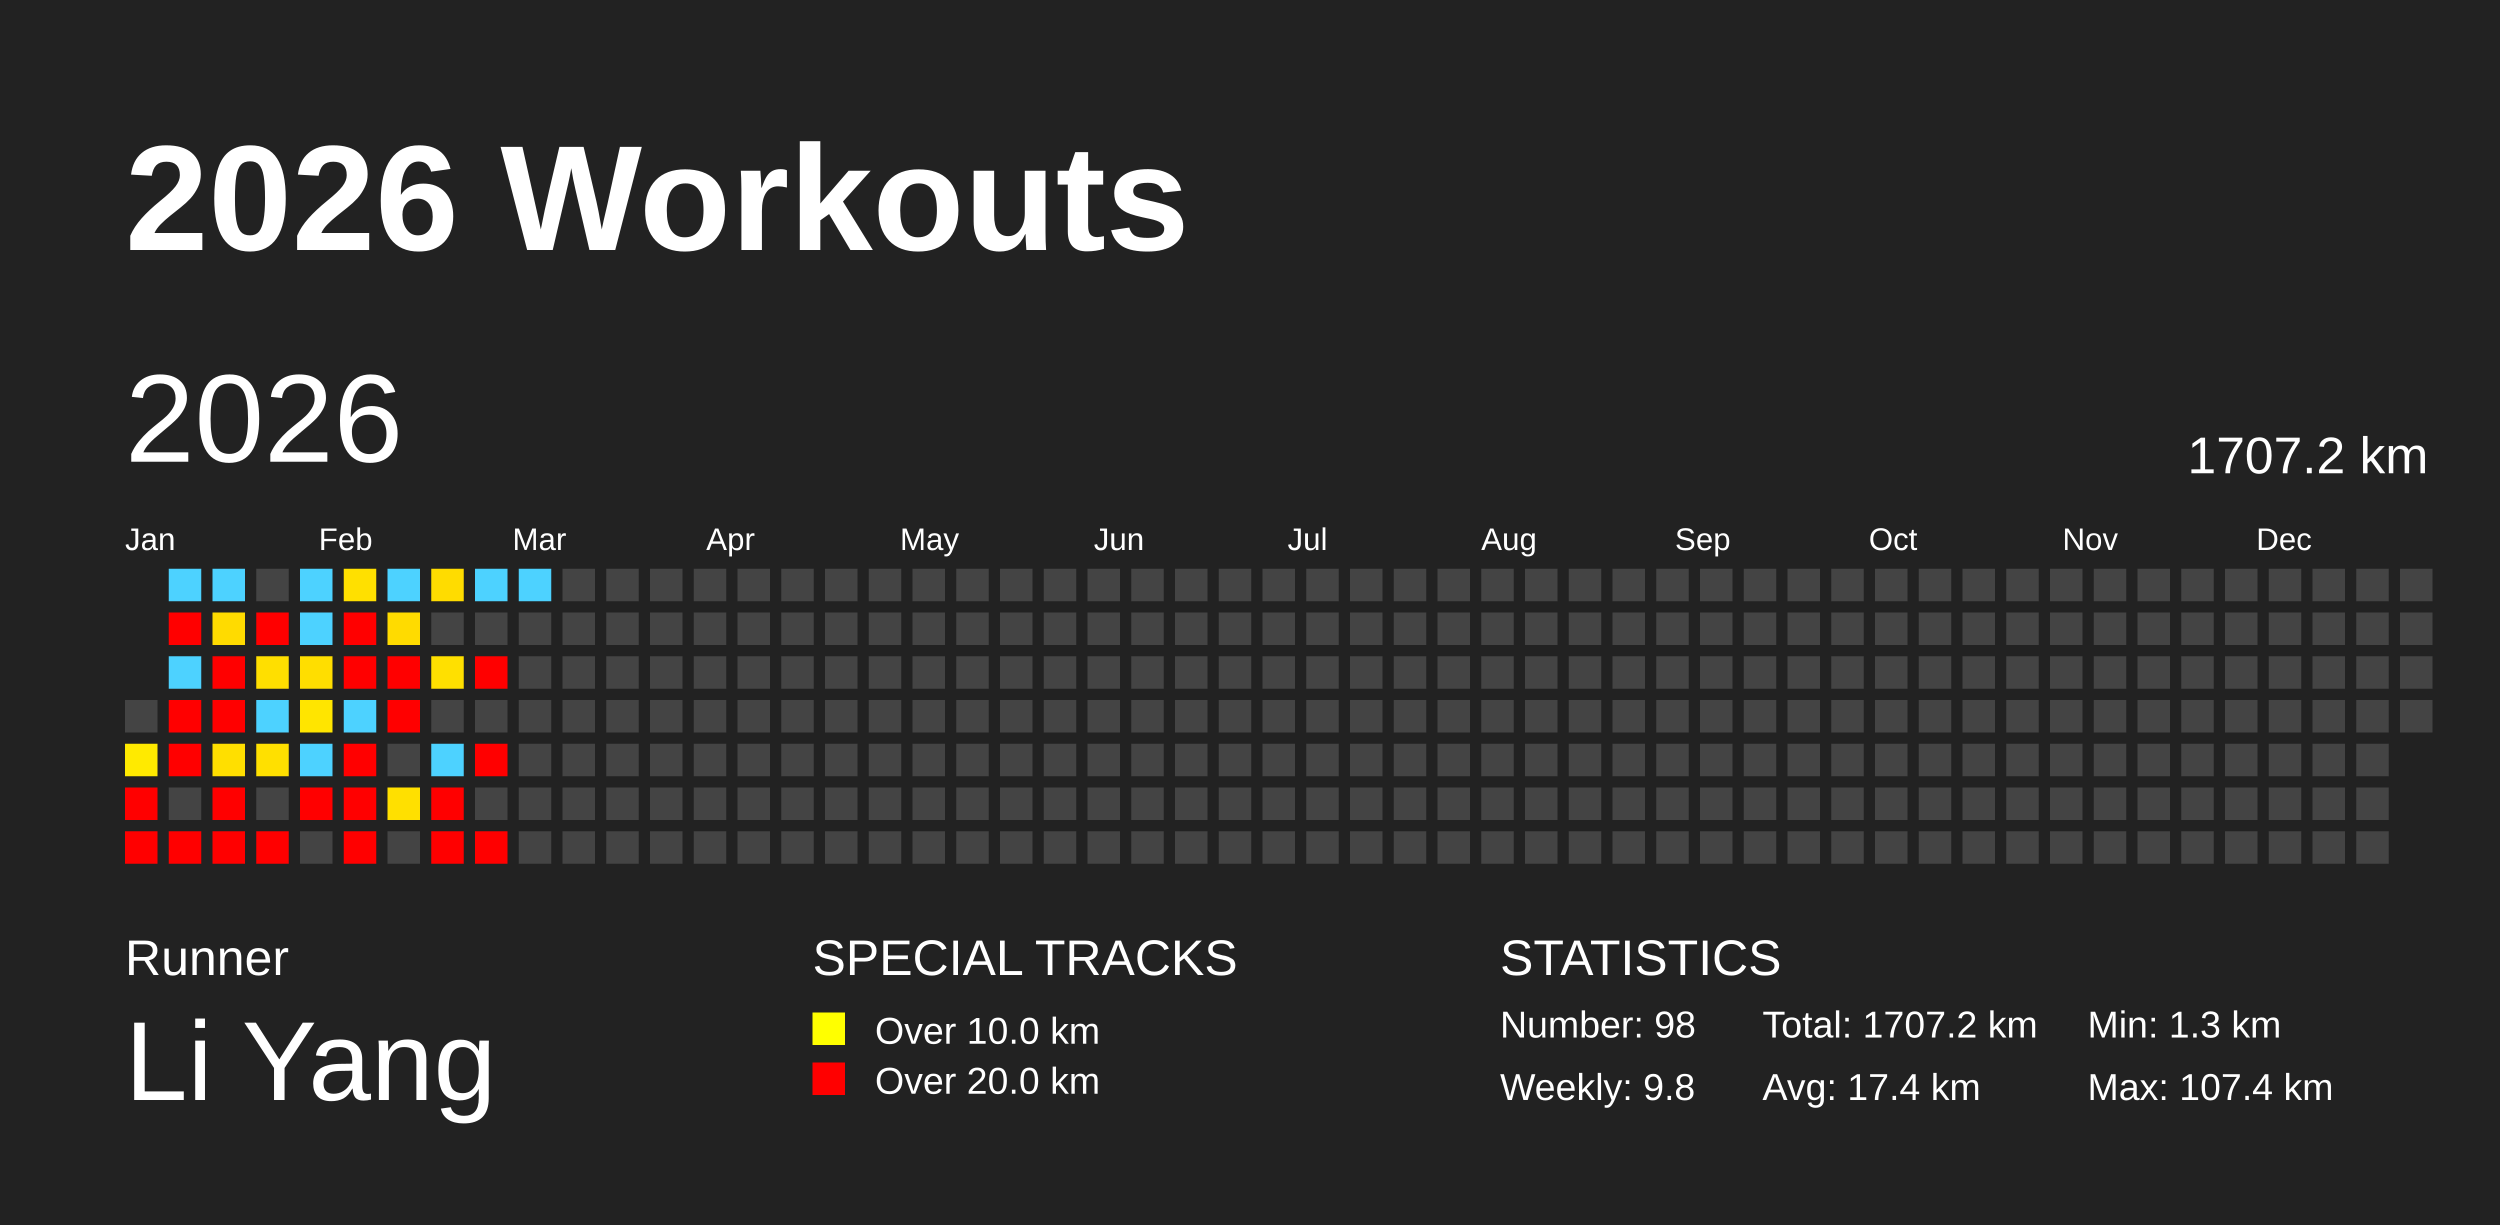
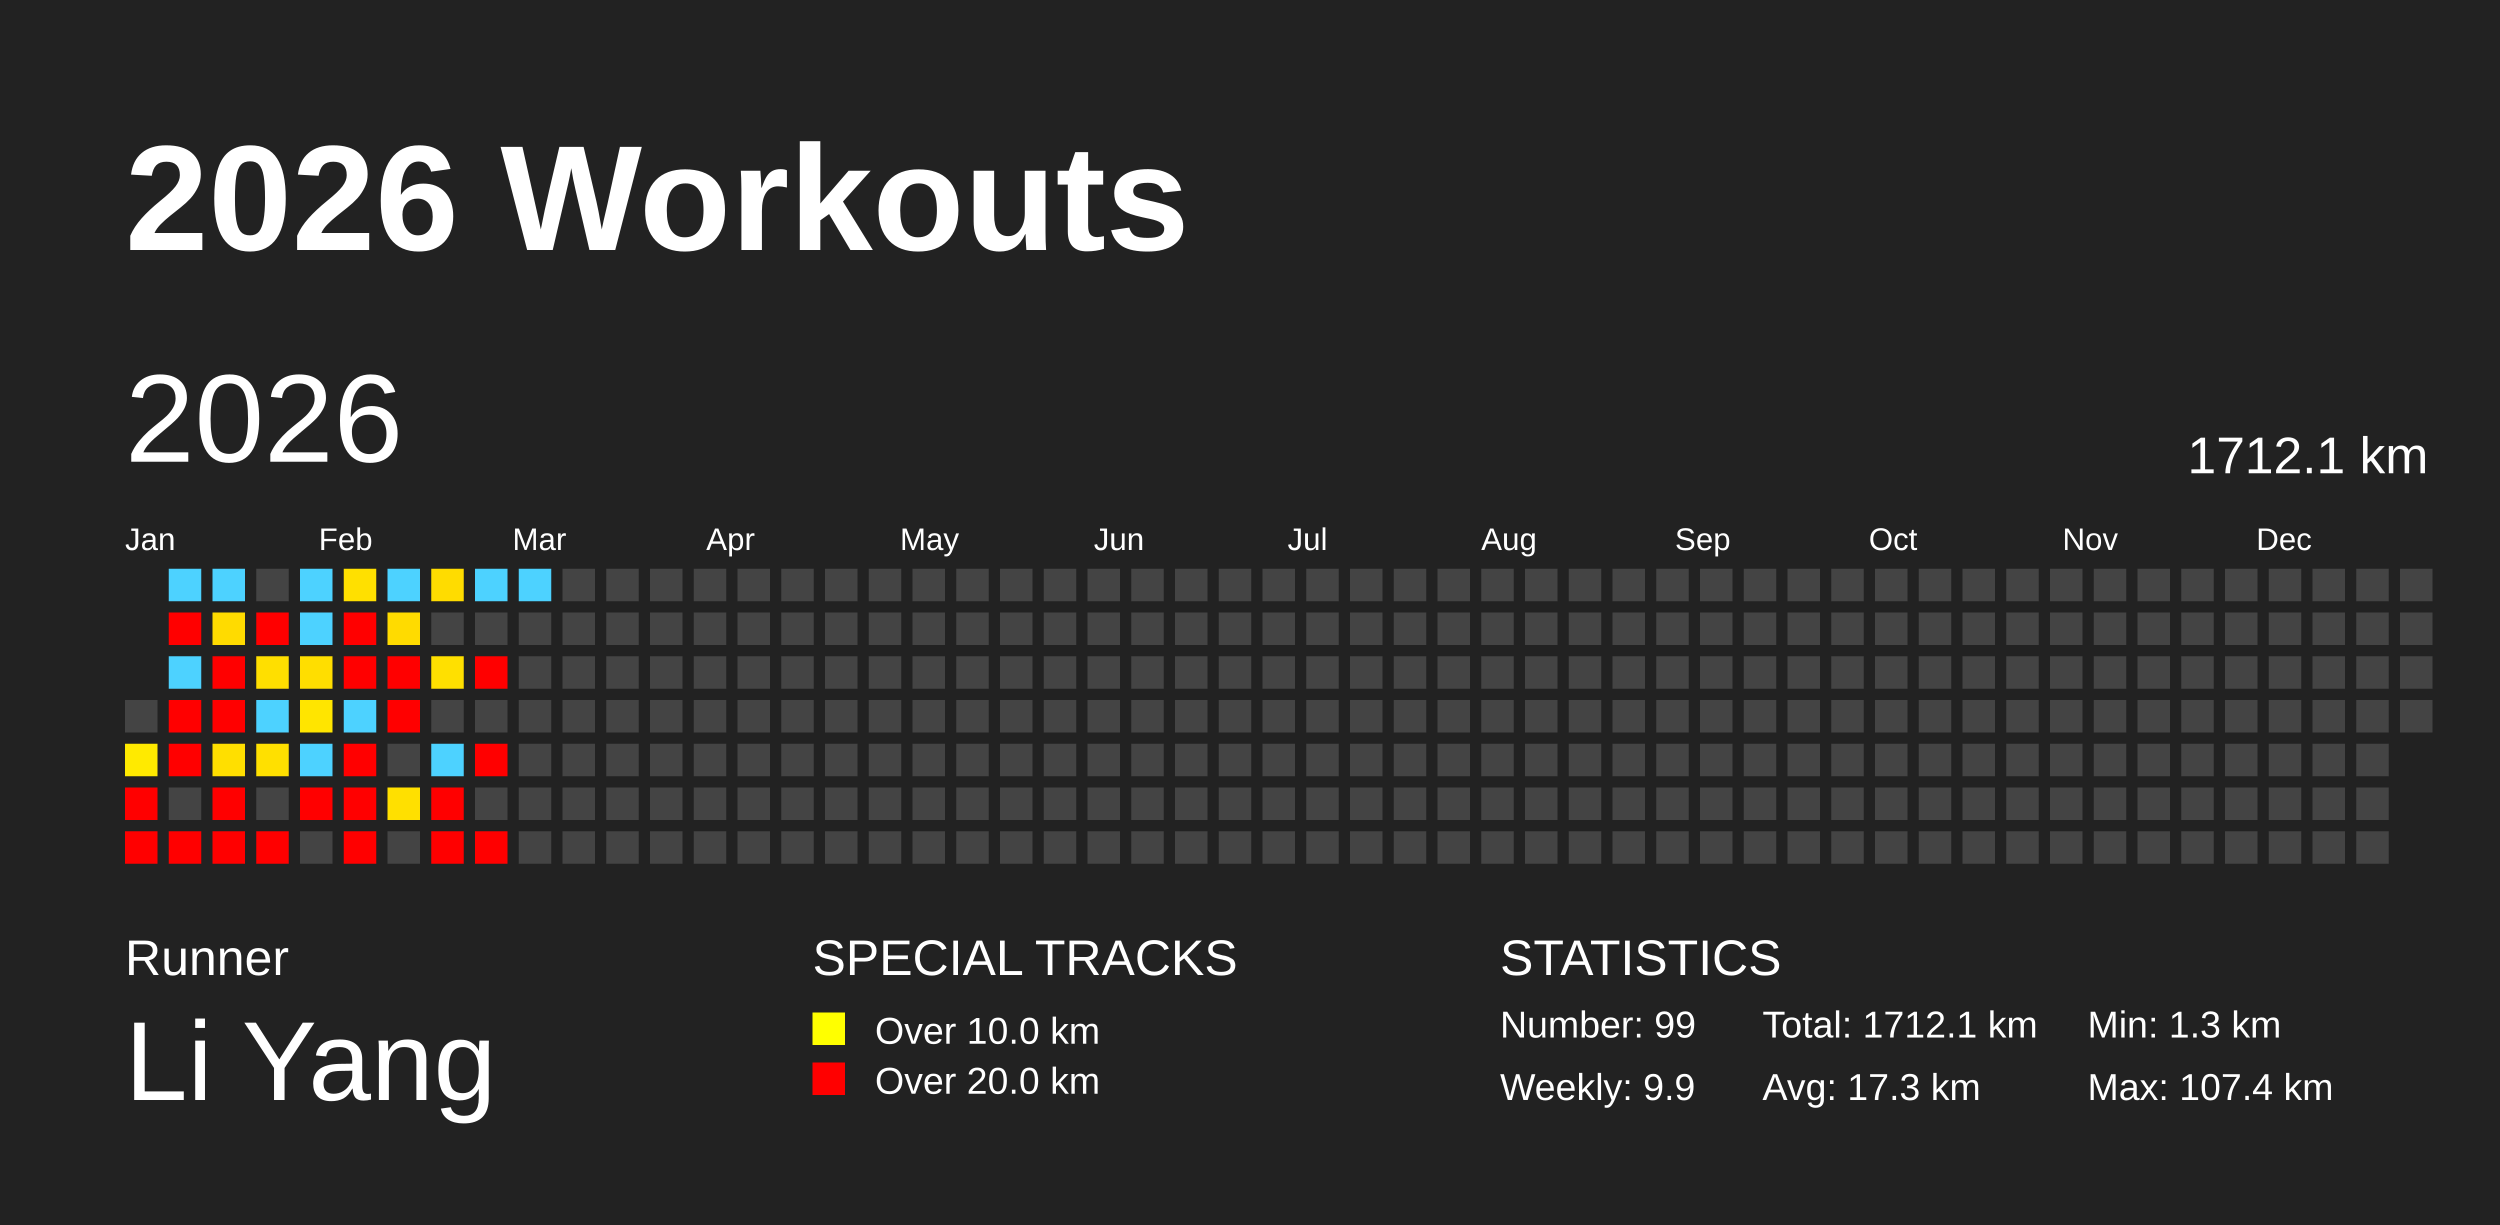
<svg xmlns="http://www.w3.org/2000/svg" baseProfile="full" height="98mm" version="1.1" viewBox="0,0,200,98" width="200mm">
  <defs />
  <rect fill="#222222" height="98" width="200" x="0" y="0" />
  <text fill="#FFFFFF" style="font-size:12px; font-family:Arial; font-weight:bold;" x="10" y="20">2026 Workouts</text>
  <text fill="#FFFFFF" style="font-size:4px; font-family:Arial" x="10" y="78">Runner</text>
  <text fill="#FFFFFF" style="font-size:9px; font-family:Arial" x="10" y="88">Li Yang</text>
  <text fill="#FFFFFF" style="font-size:4px; font-family:Arial" x="65" y="78">SPECIAL TRACKS</text>
  <rect fill="yellow" height="2.6" width="2.6" x="65" y="81" />
  <text fill="#FFFFFF" style="font-size:3px; font-family:Arial" x="70" y="83.5">Over 10.0 km</text>
  <rect fill="red" height="2.6" width="2.6" x="65" y="85" />
  <text fill="#FFFFFF" style="font-size:3px; font-family:Arial" x="70" y="87.5">Over 20.0 km</text>
  <text fill="#FFFFFF" style="font-size:4px; font-family:Arial" x="120" y="78">STATISTICS</text>
-   <text fill="#FFFFFF" style="font-size:3px; font-family:Arial" x="120" y="83">Number: 98</text>
-   <text fill="#FFFFFF" style="font-size:3px; font-family:Arial" x="120" y="88">Weekly: 9.8</text>
-   <text fill="#FFFFFF" style="font-size:3px; font-family:Arial" x="141" y="83">Total: 1707.2 km</text>
-   <text fill="#FFFFFF" style="font-size:3px; font-family:Arial" x="141" y="88">Avg: 17.4 km</text>
+   <text fill="#FFFFFF" style="font-size:3px; font-family:Arial" x="120" y="83">Number: 99</text>
+   <text fill="#FFFFFF" style="font-size:3px; font-family:Arial" x="120" y="88">Weekly: 9.9</text>
+   <text fill="#FFFFFF" style="font-size:3px; font-family:Arial" x="141" y="83">Total: 1712.1 km</text>
+   <text fill="#FFFFFF" style="font-size:3px; font-family:Arial" x="141" y="88">Avg: 17.3 km</text>
  <text fill="#FFFFFF" style="font-size:3px; font-family:Arial" x="167" y="83">Min: 1.3 km</text>
  <text fill="#FFFFFF" style="font-size:3px; font-family:Arial" x="167" y="88">Max: 107.4 km</text>
  <text dominant-baseline="hanging" fill="#FFFFFF" style="font-size:10.0px; font-family:Arial;" x="10" y="30">2026</text>
-   <text dominant-baseline="hanging" fill="#FFFFFF" style="font-size:4.125px; font-family:Arial;" x="175" y="35">1707.2 km</text>
+   <text dominant-baseline="hanging" fill="#FFFFFF" style="font-size:4.125px; font-family:Arial;" x="175" y="35">1712.1 km</text>
  <text fill="#FFFFFF" style="font-size:2.5px; font-family:Arial" x="10.0" y="44">Jan</text>
  <text fill="#FFFFFF" style="font-size:2.5px; font-family:Arial" x="25.5" y="44">Feb</text>
  <text fill="#FFFFFF" style="font-size:2.5px; font-family:Arial" x="41.0" y="44">Mar</text>
  <text fill="#FFFFFF" style="font-size:2.5px; font-family:Arial" x="56.5" y="44">Apr</text>
  <text fill="#FFFFFF" style="font-size:2.5px; font-family:Arial" x="72.0" y="44">May</text>
  <text fill="#FFFFFF" style="font-size:2.5px; font-family:Arial" x="87.5" y="44">Jun</text>
  <text fill="#FFFFFF" style="font-size:2.5px; font-family:Arial" x="103.0" y="44">Jul</text>
  <text fill="#FFFFFF" style="font-size:2.5px; font-family:Arial" x="118.5" y="44">Aug</text>
  <text fill="#FFFFFF" style="font-size:2.5px; font-family:Arial" x="134.0" y="44">Sep</text>
  <text fill="#FFFFFF" style="font-size:2.5px; font-family:Arial" x="149.5" y="44">Oct</text>
  <text fill="#FFFFFF" style="font-size:2.5px; font-family:Arial" x="165.0" y="44">Nov</text>
  <text fill="#FFFFFF" style="font-size:2.5px; font-family:Arial" x="180.5" y="44">Dec</text>
  <rect fill="#444444" height="2.6" width="2.6" x="10.0" y="56.0" />
  <rect fill="#ffea00" height="2.6" width="2.6" x="10.0" y="59.5" />
  <rect fill="red" height="2.6" width="2.6" x="10.0" y="63.0" />
  <rect fill="red" height="2.6" width="2.6" x="10.0" y="66.5" />
  <rect fill="#4dd2ff" height="2.6" width="2.6" x="13.5" y="45.5" />
  <rect fill="red" height="2.6" width="2.6" x="13.5" y="49.0" />
  <rect fill="#4dd2ff" height="2.6" width="2.6" x="13.5" y="52.5" />
  <rect fill="red" height="2.6" width="2.6" x="13.5" y="56.0" />
  <rect fill="red" height="2.6" width="2.6" x="13.5" y="59.5" />
  <rect fill="#444444" height="2.6" width="2.6" x="13.5" y="63.0" />
  <rect fill="red" height="2.6" width="2.6" x="13.5" y="66.5" />
  <rect fill="#4dd2ff" height="2.6" width="2.6" x="17.0" y="45.5" />
  <rect fill="#ffdb00" height="2.6" width="2.6" x="17.0" y="49.0" />
  <rect fill="red" height="2.6" width="2.6" x="17.0" y="52.5" />
  <rect fill="red" height="2.6" width="2.6" x="17.0" y="56.0" />
  <rect fill="#ffdf00" height="2.6" width="2.6" x="17.0" y="59.5" />
  <rect fill="red" height="2.6" width="2.6" x="17.0" y="63.0" />
  <rect fill="red" height="2.6" width="2.6" x="17.0" y="66.5" />
  <rect fill="#444444" height="2.6" width="2.6" x="20.5" y="45.5" />
  <rect fill="red" height="2.6" width="2.6" x="20.5" y="49.0" />
  <rect fill="#ffdf00" height="2.6" width="2.6" x="20.5" y="52.5" />
  <rect fill="#4dd2ff" height="2.6" width="2.6" x="20.5" y="56.0" />
  <rect fill="#ffe000" height="2.6" width="2.6" x="20.5" y="59.5" />
  <rect fill="#444444" height="2.6" width="2.6" x="20.5" y="63.0" />
  <rect fill="red" height="2.6" width="2.6" x="20.5" y="66.5" />
  <rect fill="#4dd2ff" height="2.6" width="2.6" x="24.0" y="45.5" />
  <rect fill="#4dd2ff" height="2.6" width="2.6" x="24.0" y="49.0" />
  <rect fill="#ffde00" height="2.6" width="2.6" x="24.0" y="52.5" />
  <rect fill="#ffe500" height="2.6" width="2.6" x="24.0" y="56.0" />
  <rect fill="#4dd2ff" height="2.6" width="2.6" x="24.0" y="59.5" />
  <rect fill="red" height="2.6" width="2.6" x="24.0" y="63.0" />
  <rect fill="#444444" height="2.6" width="2.6" x="24.0" y="66.5" />
  <rect fill="#ffe000" height="2.6" width="2.6" x="27.5" y="45.5" />
  <rect fill="red" height="2.6" width="2.6" x="27.5" y="49.0" />
  <rect fill="red" height="2.6" width="2.6" x="27.5" y="52.5" />
  <rect fill="#4dd2ff" height="2.6" width="2.6" x="27.5" y="56.0" />
  <rect fill="red" height="2.6" width="2.6" x="27.5" y="59.5" />
  <rect fill="red" height="2.6" width="2.6" x="27.5" y="63.0" />
  <rect fill="red" height="2.6" width="2.6" x="27.5" y="66.5" />
  <rect fill="#4dd2ff" height="2.6" width="2.6" x="31.0" y="45.5" />
  <rect fill="#ffdb00" height="2.6" width="2.6" x="31.0" y="49.0" />
  <rect fill="red" height="2.6" width="2.6" x="31.0" y="52.5" />
  <rect fill="red" height="2.6" width="2.6" x="31.0" y="56.0" />
  <rect fill="#444444" height="2.6" width="2.6" x="31.0" y="59.5" />
  <rect fill="#ffe000" height="2.6" width="2.6" x="31.0" y="63.0" />
  <rect fill="#444444" height="2.6" width="2.6" x="31.0" y="66.5" />
  <rect fill="#ffdc00" height="2.6" width="2.6" x="34.5" y="45.5" />
  <rect fill="#444444" height="2.6" width="2.6" x="34.5" y="49.0" />
  <rect fill="#ffe000" height="2.6" width="2.6" x="34.5" y="52.5" />
  <rect fill="#444444" height="2.6" width="2.6" x="34.5" y="56.0" />
  <rect fill="#4dd2ff" height="2.6" width="2.6" x="34.5" y="59.5" />
  <rect fill="red" height="2.6" width="2.6" x="34.5" y="63.0" />
  <rect fill="red" height="2.6" width="2.6" x="34.5" y="66.5" />
  <rect fill="#4dd2ff" height="2.6" width="2.6" x="38.0" y="45.5" />
  <rect fill="#444444" height="2.6" width="2.6" x="38.0" y="49.0" />
  <rect fill="red" height="2.6" width="2.6" x="38.0" y="52.5" />
  <rect fill="#444444" height="2.6" width="2.6" x="38.0" y="56.0" />
  <rect fill="red" height="2.6" width="2.6" x="38.0" y="59.5" />
  <rect fill="#444444" height="2.6" width="2.6" x="38.0" y="63.0" />
  <rect fill="red" height="2.6" width="2.6" x="38.0" y="66.5" />
  <rect fill="#4dd2ff" height="2.6" width="2.6" x="41.5" y="45.5" />
  <rect fill="#444444" height="2.6" width="2.6" x="41.5" y="49.0" />
  <rect fill="#444444" height="2.6" width="2.6" x="41.5" y="52.5" />
  <rect fill="#444444" height="2.6" width="2.6" x="41.5" y="56.0" />
  <rect fill="#444444" height="2.6" width="2.6" x="41.5" y="59.5" />
  <rect fill="#444444" height="2.6" width="2.6" x="41.5" y="63.0" />
  <rect fill="#444444" height="2.6" width="2.6" x="41.5" y="66.5" />
  <rect fill="#444444" height="2.6" width="2.6" x="45.0" y="45.5" />
  <rect fill="#444444" height="2.6" width="2.6" x="45.0" y="49.0" />
  <rect fill="#444444" height="2.6" width="2.6" x="45.0" y="52.5" />
  <rect fill="#444444" height="2.6" width="2.6" x="45.0" y="56.0" />
  <rect fill="#444444" height="2.6" width="2.6" x="45.0" y="59.5" />
  <rect fill="#444444" height="2.6" width="2.6" x="45.0" y="63.0" />
  <rect fill="#444444" height="2.6" width="2.6" x="45.0" y="66.5" />
  <rect fill="#444444" height="2.6" width="2.6" x="48.5" y="45.5" />
  <rect fill="#444444" height="2.6" width="2.6" x="48.5" y="49.0" />
  <rect fill="#444444" height="2.6" width="2.6" x="48.5" y="52.5" />
  <rect fill="#444444" height="2.6" width="2.6" x="48.5" y="56.0" />
  <rect fill="#444444" height="2.6" width="2.6" x="48.5" y="59.5" />
  <rect fill="#444444" height="2.6" width="2.6" x="48.5" y="63.0" />
  <rect fill="#444444" height="2.6" width="2.6" x="48.5" y="66.5" />
  <rect fill="#444444" height="2.6" width="2.6" x="52.0" y="45.5" />
  <rect fill="#444444" height="2.6" width="2.6" x="52.0" y="49.0" />
  <rect fill="#444444" height="2.6" width="2.6" x="52.0" y="52.5" />
  <rect fill="#444444" height="2.6" width="2.6" x="52.0" y="56.0" />
  <rect fill="#444444" height="2.6" width="2.6" x="52.0" y="59.5" />
  <rect fill="#444444" height="2.6" width="2.6" x="52.0" y="63.0" />
  <rect fill="#444444" height="2.6" width="2.6" x="52.0" y="66.5" />
  <rect fill="#444444" height="2.6" width="2.6" x="55.5" y="45.5" />
  <rect fill="#444444" height="2.6" width="2.6" x="55.5" y="49.0" />
  <rect fill="#444444" height="2.6" width="2.6" x="55.5" y="52.5" />
  <rect fill="#444444" height="2.6" width="2.6" x="55.5" y="56.0" />
  <rect fill="#444444" height="2.6" width="2.6" x="55.5" y="59.5" />
  <rect fill="#444444" height="2.6" width="2.6" x="55.5" y="63.0" />
  <rect fill="#444444" height="2.6" width="2.6" x="55.5" y="66.5" />
  <rect fill="#444444" height="2.6" width="2.6" x="59.0" y="45.5" />
  <rect fill="#444444" height="2.6" width="2.6" x="59.0" y="49.0" />
  <rect fill="#444444" height="2.6" width="2.6" x="59.0" y="52.5" />
  <rect fill="#444444" height="2.6" width="2.6" x="59.0" y="56.0" />
  <rect fill="#444444" height="2.6" width="2.6" x="59.0" y="59.5" />
  <rect fill="#444444" height="2.6" width="2.6" x="59.0" y="63.0" />
  <rect fill="#444444" height="2.6" width="2.6" x="59.0" y="66.5" />
  <rect fill="#444444" height="2.6" width="2.6" x="62.5" y="45.5" />
  <rect fill="#444444" height="2.6" width="2.6" x="62.5" y="49.0" />
  <rect fill="#444444" height="2.6" width="2.6" x="62.5" y="52.5" />
  <rect fill="#444444" height="2.6" width="2.6" x="62.5" y="56.0" />
  <rect fill="#444444" height="2.6" width="2.6" x="62.5" y="59.5" />
  <rect fill="#444444" height="2.6" width="2.6" x="62.5" y="63.0" />
  <rect fill="#444444" height="2.6" width="2.6" x="62.5" y="66.5" />
  <rect fill="#444444" height="2.6" width="2.6" x="66.0" y="45.5" />
  <rect fill="#444444" height="2.6" width="2.6" x="66.0" y="49.0" />
  <rect fill="#444444" height="2.6" width="2.6" x="66.0" y="52.5" />
  <rect fill="#444444" height="2.6" width="2.6" x="66.0" y="56.0" />
  <rect fill="#444444" height="2.6" width="2.6" x="66.0" y="59.5" />
  <rect fill="#444444" height="2.6" width="2.6" x="66.0" y="63.0" />
  <rect fill="#444444" height="2.6" width="2.6" x="66.0" y="66.5" />
  <rect fill="#444444" height="2.6" width="2.6" x="69.5" y="45.5" />
  <rect fill="#444444" height="2.6" width="2.6" x="69.5" y="49.0" />
  <rect fill="#444444" height="2.6" width="2.6" x="69.5" y="52.5" />
  <rect fill="#444444" height="2.6" width="2.6" x="69.5" y="56.0" />
  <rect fill="#444444" height="2.6" width="2.6" x="69.5" y="59.5" />
  <rect fill="#444444" height="2.6" width="2.6" x="69.5" y="63.0" />
  <rect fill="#444444" height="2.6" width="2.6" x="69.5" y="66.5" />
  <rect fill="#444444" height="2.6" width="2.6" x="73.0" y="45.5" />
  <rect fill="#444444" height="2.6" width="2.6" x="73.0" y="49.0" />
  <rect fill="#444444" height="2.6" width="2.6" x="73.0" y="52.5" />
  <rect fill="#444444" height="2.6" width="2.6" x="73.0" y="56.0" />
  <rect fill="#444444" height="2.6" width="2.6" x="73.0" y="59.5" />
  <rect fill="#444444" height="2.6" width="2.6" x="73.0" y="63.0" />
  <rect fill="#444444" height="2.6" width="2.6" x="73.0" y="66.5" />
  <rect fill="#444444" height="2.6" width="2.6" x="76.5" y="45.5" />
  <rect fill="#444444" height="2.6" width="2.6" x="76.5" y="49.0" />
  <rect fill="#444444" height="2.6" width="2.6" x="76.5" y="52.5" />
  <rect fill="#444444" height="2.6" width="2.6" x="76.5" y="56.0" />
  <rect fill="#444444" height="2.6" width="2.6" x="76.5" y="59.5" />
  <rect fill="#444444" height="2.6" width="2.6" x="76.5" y="63.0" />
  <rect fill="#444444" height="2.6" width="2.6" x="76.5" y="66.5" />
  <rect fill="#444444" height="2.6" width="2.6" x="80.0" y="45.5" />
  <rect fill="#444444" height="2.6" width="2.6" x="80.0" y="49.0" />
  <rect fill="#444444" height="2.6" width="2.6" x="80.0" y="52.5" />
  <rect fill="#444444" height="2.6" width="2.6" x="80.0" y="56.0" />
  <rect fill="#444444" height="2.6" width="2.6" x="80.0" y="59.5" />
  <rect fill="#444444" height="2.6" width="2.6" x="80.0" y="63.0" />
  <rect fill="#444444" height="2.6" width="2.6" x="80.0" y="66.5" />
  <rect fill="#444444" height="2.6" width="2.6" x="83.5" y="45.5" />
  <rect fill="#444444" height="2.6" width="2.6" x="83.5" y="49.0" />
  <rect fill="#444444" height="2.6" width="2.6" x="83.5" y="52.5" />
  <rect fill="#444444" height="2.6" width="2.6" x="83.5" y="56.0" />
  <rect fill="#444444" height="2.6" width="2.6" x="83.5" y="59.5" />
  <rect fill="#444444" height="2.6" width="2.6" x="83.5" y="63.0" />
  <rect fill="#444444" height="2.6" width="2.6" x="83.5" y="66.5" />
  <rect fill="#444444" height="2.6" width="2.6" x="87.0" y="45.5" />
  <rect fill="#444444" height="2.6" width="2.6" x="87.0" y="49.0" />
  <rect fill="#444444" height="2.6" width="2.6" x="87.0" y="52.5" />
  <rect fill="#444444" height="2.6" width="2.6" x="87.0" y="56.0" />
  <rect fill="#444444" height="2.6" width="2.6" x="87.0" y="59.5" />
  <rect fill="#444444" height="2.6" width="2.6" x="87.0" y="63.0" />
  <rect fill="#444444" height="2.6" width="2.6" x="87.0" y="66.5" />
  <rect fill="#444444" height="2.6" width="2.6" x="90.5" y="45.5" />
  <rect fill="#444444" height="2.6" width="2.6" x="90.5" y="49.0" />
  <rect fill="#444444" height="2.6" width="2.6" x="90.5" y="52.5" />
  <rect fill="#444444" height="2.6" width="2.6" x="90.5" y="56.0" />
  <rect fill="#444444" height="2.6" width="2.6" x="90.5" y="59.5" />
  <rect fill="#444444" height="2.6" width="2.6" x="90.5" y="63.0" />
  <rect fill="#444444" height="2.6" width="2.6" x="90.5" y="66.5" />
  <rect fill="#444444" height="2.6" width="2.6" x="94.0" y="45.5" />
  <rect fill="#444444" height="2.6" width="2.6" x="94.0" y="49.0" />
  <rect fill="#444444" height="2.6" width="2.6" x="94.0" y="52.5" />
  <rect fill="#444444" height="2.6" width="2.6" x="94.0" y="56.0" />
  <rect fill="#444444" height="2.6" width="2.6" x="94.0" y="59.5" />
  <rect fill="#444444" height="2.6" width="2.6" x="94.0" y="63.0" />
  <rect fill="#444444" height="2.6" width="2.6" x="94.0" y="66.5" />
  <rect fill="#444444" height="2.6" width="2.6" x="97.5" y="45.5" />
  <rect fill="#444444" height="2.6" width="2.6" x="97.5" y="49.0" />
  <rect fill="#444444" height="2.6" width="2.6" x="97.5" y="52.5" />
  <rect fill="#444444" height="2.6" width="2.6" x="97.5" y="56.0" />
  <rect fill="#444444" height="2.6" width="2.6" x="97.5" y="59.5" />
  <rect fill="#444444" height="2.6" width="2.6" x="97.5" y="63.0" />
  <rect fill="#444444" height="2.6" width="2.6" x="97.5" y="66.5" />
  <rect fill="#444444" height="2.6" width="2.6" x="101.0" y="45.5" />
  <rect fill="#444444" height="2.6" width="2.6" x="101.0" y="49.0" />
  <rect fill="#444444" height="2.6" width="2.6" x="101.0" y="52.5" />
  <rect fill="#444444" height="2.6" width="2.6" x="101.0" y="56.0" />
  <rect fill="#444444" height="2.6" width="2.6" x="101.0" y="59.5" />
  <rect fill="#444444" height="2.6" width="2.6" x="101.0" y="63.0" />
  <rect fill="#444444" height="2.6" width="2.6" x="101.0" y="66.5" />
  <rect fill="#444444" height="2.6" width="2.6" x="104.5" y="45.5" />
  <rect fill="#444444" height="2.6" width="2.6" x="104.5" y="49.0" />
  <rect fill="#444444" height="2.6" width="2.6" x="104.5" y="52.5" />
  <rect fill="#444444" height="2.6" width="2.6" x="104.5" y="56.0" />
  <rect fill="#444444" height="2.6" width="2.6" x="104.5" y="59.5" />
  <rect fill="#444444" height="2.6" width="2.6" x="104.5" y="63.0" />
  <rect fill="#444444" height="2.6" width="2.6" x="104.5" y="66.5" />
  <rect fill="#444444" height="2.6" width="2.6" x="108.0" y="45.5" />
  <rect fill="#444444" height="2.6" width="2.6" x="108.0" y="49.0" />
  <rect fill="#444444" height="2.6" width="2.6" x="108.0" y="52.5" />
  <rect fill="#444444" height="2.6" width="2.6" x="108.0" y="56.0" />
  <rect fill="#444444" height="2.6" width="2.6" x="108.0" y="59.5" />
  <rect fill="#444444" height="2.6" width="2.6" x="108.0" y="63.0" />
  <rect fill="#444444" height="2.6" width="2.6" x="108.0" y="66.5" />
  <rect fill="#444444" height="2.6" width="2.6" x="111.5" y="45.5" />
  <rect fill="#444444" height="2.6" width="2.6" x="111.5" y="49.0" />
  <rect fill="#444444" height="2.6" width="2.6" x="111.5" y="52.5" />
  <rect fill="#444444" height="2.6" width="2.6" x="111.5" y="56.0" />
  <rect fill="#444444" height="2.6" width="2.6" x="111.5" y="59.5" />
  <rect fill="#444444" height="2.6" width="2.6" x="111.5" y="63.0" />
  <rect fill="#444444" height="2.6" width="2.6" x="111.5" y="66.5" />
  <rect fill="#444444" height="2.6" width="2.6" x="115.0" y="45.5" />
  <rect fill="#444444" height="2.6" width="2.6" x="115.0" y="49.0" />
  <rect fill="#444444" height="2.6" width="2.6" x="115.0" y="52.5" />
  <rect fill="#444444" height="2.6" width="2.6" x="115.0" y="56.0" />
  <rect fill="#444444" height="2.6" width="2.6" x="115.0" y="59.5" />
  <rect fill="#444444" height="2.6" width="2.6" x="115.0" y="63.0" />
  <rect fill="#444444" height="2.6" width="2.6" x="115.0" y="66.5" />
  <rect fill="#444444" height="2.6" width="2.6" x="118.5" y="45.5" />
  <rect fill="#444444" height="2.6" width="2.6" x="118.5" y="49.0" />
  <rect fill="#444444" height="2.6" width="2.6" x="118.5" y="52.5" />
  <rect fill="#444444" height="2.6" width="2.6" x="118.5" y="56.0" />
  <rect fill="#444444" height="2.6" width="2.6" x="118.5" y="59.5" />
  <rect fill="#444444" height="2.6" width="2.6" x="118.5" y="63.0" />
  <rect fill="#444444" height="2.6" width="2.6" x="118.5" y="66.5" />
  <rect fill="#444444" height="2.6" width="2.6" x="122.0" y="45.5" />
  <rect fill="#444444" height="2.6" width="2.6" x="122.0" y="49.0" />
  <rect fill="#444444" height="2.6" width="2.6" x="122.0" y="52.5" />
  <rect fill="#444444" height="2.6" width="2.6" x="122.0" y="56.0" />
  <rect fill="#444444" height="2.6" width="2.6" x="122.0" y="59.5" />
  <rect fill="#444444" height="2.6" width="2.6" x="122.0" y="63.0" />
  <rect fill="#444444" height="2.6" width="2.6" x="122.0" y="66.5" />
  <rect fill="#444444" height="2.6" width="2.6" x="125.5" y="45.5" />
  <rect fill="#444444" height="2.6" width="2.6" x="125.5" y="49.0" />
  <rect fill="#444444" height="2.6" width="2.6" x="125.5" y="52.5" />
  <rect fill="#444444" height="2.6" width="2.6" x="125.5" y="56.0" />
  <rect fill="#444444" height="2.6" width="2.6" x="125.5" y="59.5" />
  <rect fill="#444444" height="2.6" width="2.6" x="125.5" y="63.0" />
  <rect fill="#444444" height="2.6" width="2.6" x="125.5" y="66.5" />
  <rect fill="#444444" height="2.6" width="2.6" x="129.0" y="45.5" />
  <rect fill="#444444" height="2.6" width="2.6" x="129.0" y="49.0" />
  <rect fill="#444444" height="2.6" width="2.6" x="129.0" y="52.5" />
  <rect fill="#444444" height="2.6" width="2.6" x="129.0" y="56.0" />
  <rect fill="#444444" height="2.6" width="2.6" x="129.0" y="59.5" />
  <rect fill="#444444" height="2.6" width="2.6" x="129.0" y="63.0" />
  <rect fill="#444444" height="2.6" width="2.6" x="129.0" y="66.5" />
  <rect fill="#444444" height="2.6" width="2.6" x="132.5" y="45.5" />
  <rect fill="#444444" height="2.6" width="2.6" x="132.5" y="49.0" />
  <rect fill="#444444" height="2.6" width="2.6" x="132.5" y="52.5" />
  <rect fill="#444444" height="2.6" width="2.6" x="132.5" y="56.0" />
  <rect fill="#444444" height="2.6" width="2.6" x="132.5" y="59.5" />
  <rect fill="#444444" height="2.6" width="2.6" x="132.5" y="63.0" />
  <rect fill="#444444" height="2.6" width="2.6" x="132.5" y="66.5" />
  <rect fill="#444444" height="2.6" width="2.6" x="136.0" y="45.5" />
  <rect fill="#444444" height="2.6" width="2.6" x="136.0" y="49.0" />
  <rect fill="#444444" height="2.6" width="2.6" x="136.0" y="52.5" />
  <rect fill="#444444" height="2.6" width="2.6" x="136.0" y="56.0" />
  <rect fill="#444444" height="2.6" width="2.6" x="136.0" y="59.5" />
  <rect fill="#444444" height="2.6" width="2.6" x="136.0" y="63.0" />
  <rect fill="#444444" height="2.6" width="2.6" x="136.0" y="66.5" />
  <rect fill="#444444" height="2.6" width="2.6" x="139.5" y="45.5" />
  <rect fill="#444444" height="2.6" width="2.6" x="139.5" y="49.0" />
  <rect fill="#444444" height="2.6" width="2.6" x="139.5" y="52.5" />
  <rect fill="#444444" height="2.6" width="2.6" x="139.5" y="56.0" />
  <rect fill="#444444" height="2.6" width="2.6" x="139.5" y="59.5" />
  <rect fill="#444444" height="2.6" width="2.6" x="139.5" y="63.0" />
  <rect fill="#444444" height="2.6" width="2.6" x="139.5" y="66.5" />
  <rect fill="#444444" height="2.6" width="2.6" x="143.0" y="45.5" />
  <rect fill="#444444" height="2.6" width="2.6" x="143.0" y="49.0" />
  <rect fill="#444444" height="2.6" width="2.6" x="143.0" y="52.5" />
  <rect fill="#444444" height="2.6" width="2.6" x="143.0" y="56.0" />
  <rect fill="#444444" height="2.6" width="2.6" x="143.0" y="59.5" />
  <rect fill="#444444" height="2.6" width="2.6" x="143.0" y="63.0" />
  <rect fill="#444444" height="2.6" width="2.6" x="143.0" y="66.5" />
  <rect fill="#444444" height="2.6" width="2.6" x="146.5" y="45.5" />
  <rect fill="#444444" height="2.6" width="2.6" x="146.5" y="49.0" />
  <rect fill="#444444" height="2.6" width="2.6" x="146.5" y="52.5" />
  <rect fill="#444444" height="2.6" width="2.6" x="146.5" y="56.0" />
  <rect fill="#444444" height="2.6" width="2.6" x="146.5" y="59.5" />
  <rect fill="#444444" height="2.6" width="2.6" x="146.5" y="63.0" />
  <rect fill="#444444" height="2.6" width="2.6" x="146.5" y="66.5" />
  <rect fill="#444444" height="2.6" width="2.6" x="150.0" y="45.5" />
  <rect fill="#444444" height="2.6" width="2.6" x="150.0" y="49.0" />
  <rect fill="#444444" height="2.6" width="2.6" x="150.0" y="52.5" />
  <rect fill="#444444" height="2.6" width="2.6" x="150.0" y="56.0" />
  <rect fill="#444444" height="2.6" width="2.6" x="150.0" y="59.5" />
  <rect fill="#444444" height="2.6" width="2.6" x="150.0" y="63.0" />
  <rect fill="#444444" height="2.6" width="2.6" x="150.0" y="66.5" />
  <rect fill="#444444" height="2.6" width="2.6" x="153.5" y="45.5" />
  <rect fill="#444444" height="2.6" width="2.6" x="153.5" y="49.0" />
  <rect fill="#444444" height="2.6" width="2.6" x="153.5" y="52.5" />
  <rect fill="#444444" height="2.6" width="2.6" x="153.5" y="56.0" />
  <rect fill="#444444" height="2.6" width="2.6" x="153.5" y="59.5" />
  <rect fill="#444444" height="2.6" width="2.6" x="153.5" y="63.0" />
  <rect fill="#444444" height="2.6" width="2.6" x="153.5" y="66.5" />
  <rect fill="#444444" height="2.6" width="2.6" x="157.0" y="45.5" />
  <rect fill="#444444" height="2.6" width="2.6" x="157.0" y="49.0" />
  <rect fill="#444444" height="2.6" width="2.6" x="157.0" y="52.5" />
  <rect fill="#444444" height="2.6" width="2.6" x="157.0" y="56.0" />
  <rect fill="#444444" height="2.6" width="2.6" x="157.0" y="59.5" />
  <rect fill="#444444" height="2.6" width="2.6" x="157.0" y="63.0" />
  <rect fill="#444444" height="2.6" width="2.6" x="157.0" y="66.5" />
  <rect fill="#444444" height="2.6" width="2.6" x="160.5" y="45.5" />
  <rect fill="#444444" height="2.6" width="2.6" x="160.5" y="49.0" />
  <rect fill="#444444" height="2.6" width="2.6" x="160.5" y="52.5" />
  <rect fill="#444444" height="2.6" width="2.6" x="160.5" y="56.0" />
  <rect fill="#444444" height="2.6" width="2.6" x="160.5" y="59.5" />
  <rect fill="#444444" height="2.6" width="2.6" x="160.5" y="63.0" />
  <rect fill="#444444" height="2.6" width="2.6" x="160.5" y="66.5" />
  <rect fill="#444444" height="2.6" width="2.6" x="164.0" y="45.5" />
  <rect fill="#444444" height="2.6" width="2.6" x="164.0" y="49.0" />
  <rect fill="#444444" height="2.6" width="2.6" x="164.0" y="52.5" />
  <rect fill="#444444" height="2.6" width="2.6" x="164.0" y="56.0" />
  <rect fill="#444444" height="2.6" width="2.6" x="164.0" y="59.5" />
  <rect fill="#444444" height="2.6" width="2.6" x="164.0" y="63.0" />
  <rect fill="#444444" height="2.6" width="2.6" x="164.0" y="66.5" />
  <rect fill="#444444" height="2.6" width="2.6" x="167.5" y="45.5" />
  <rect fill="#444444" height="2.6" width="2.6" x="167.5" y="49.0" />
  <rect fill="#444444" height="2.6" width="2.6" x="167.5" y="52.5" />
  <rect fill="#444444" height="2.6" width="2.6" x="167.5" y="56.0" />
  <rect fill="#444444" height="2.6" width="2.6" x="167.5" y="59.5" />
  <rect fill="#444444" height="2.6" width="2.6" x="167.5" y="63.0" />
  <rect fill="#444444" height="2.6" width="2.6" x="167.5" y="66.5" />
  <rect fill="#444444" height="2.6" width="2.6" x="171.0" y="45.5" />
  <rect fill="#444444" height="2.6" width="2.6" x="171.0" y="49.0" />
  <rect fill="#444444" height="2.6" width="2.6" x="171.0" y="52.5" />
  <rect fill="#444444" height="2.6" width="2.6" x="171.0" y="56.0" />
  <rect fill="#444444" height="2.6" width="2.6" x="171.0" y="59.5" />
  <rect fill="#444444" height="2.6" width="2.6" x="171.0" y="63.0" />
  <rect fill="#444444" height="2.6" width="2.6" x="171.0" y="66.5" />
  <rect fill="#444444" height="2.6" width="2.6" x="174.5" y="45.5" />
  <rect fill="#444444" height="2.6" width="2.6" x="174.5" y="49.0" />
  <rect fill="#444444" height="2.6" width="2.6" x="174.5" y="52.5" />
  <rect fill="#444444" height="2.6" width="2.6" x="174.5" y="56.0" />
  <rect fill="#444444" height="2.6" width="2.6" x="174.5" y="59.5" />
  <rect fill="#444444" height="2.6" width="2.6" x="174.5" y="63.0" />
  <rect fill="#444444" height="2.6" width="2.6" x="174.5" y="66.5" />
  <rect fill="#444444" height="2.6" width="2.6" x="178.0" y="45.5" />
  <rect fill="#444444" height="2.6" width="2.6" x="178.0" y="49.0" />
  <rect fill="#444444" height="2.6" width="2.6" x="178.0" y="52.5" />
  <rect fill="#444444" height="2.6" width="2.6" x="178.0" y="56.0" />
  <rect fill="#444444" height="2.6" width="2.6" x="178.0" y="59.5" />
  <rect fill="#444444" height="2.6" width="2.6" x="178.0" y="63.0" />
  <rect fill="#444444" height="2.6" width="2.6" x="178.0" y="66.5" />
  <rect fill="#444444" height="2.6" width="2.6" x="181.5" y="45.5" />
  <rect fill="#444444" height="2.6" width="2.6" x="181.5" y="49.0" />
  <rect fill="#444444" height="2.6" width="2.6" x="181.5" y="52.5" />
  <rect fill="#444444" height="2.6" width="2.6" x="181.5" y="56.0" />
  <rect fill="#444444" height="2.6" width="2.6" x="181.5" y="59.5" />
  <rect fill="#444444" height="2.6" width="2.6" x="181.5" y="63.0" />
  <rect fill="#444444" height="2.6" width="2.6" x="181.5" y="66.5" />
  <rect fill="#444444" height="2.6" width="2.6" x="185.0" y="45.5" />
  <rect fill="#444444" height="2.6" width="2.6" x="185.0" y="49.0" />
  <rect fill="#444444" height="2.6" width="2.6" x="185.0" y="52.5" />
  <rect fill="#444444" height="2.6" width="2.6" x="185.0" y="56.0" />
  <rect fill="#444444" height="2.6" width="2.6" x="185.0" y="59.5" />
  <rect fill="#444444" height="2.6" width="2.6" x="185.0" y="63.0" />
  <rect fill="#444444" height="2.6" width="2.6" x="185.0" y="66.5" />
  <rect fill="#444444" height="2.6" width="2.6" x="188.5" y="45.5" />
  <rect fill="#444444" height="2.6" width="2.6" x="188.5" y="49.0" />
  <rect fill="#444444" height="2.6" width="2.6" x="188.5" y="52.5" />
  <rect fill="#444444" height="2.6" width="2.6" x="188.5" y="56.0" />
  <rect fill="#444444" height="2.6" width="2.6" x="188.5" y="59.5" />
  <rect fill="#444444" height="2.6" width="2.6" x="188.5" y="63.0" />
  <rect fill="#444444" height="2.6" width="2.6" x="188.5" y="66.5" />
  <rect fill="#444444" height="2.6" width="2.6" x="192.0" y="45.5" />
  <rect fill="#444444" height="2.6" width="2.6" x="192.0" y="49.0" />
  <rect fill="#444444" height="2.6" width="2.6" x="192.0" y="52.5" />
  <rect fill="#444444" height="2.6" width="2.6" x="192.0" y="56.0" />
</svg>
